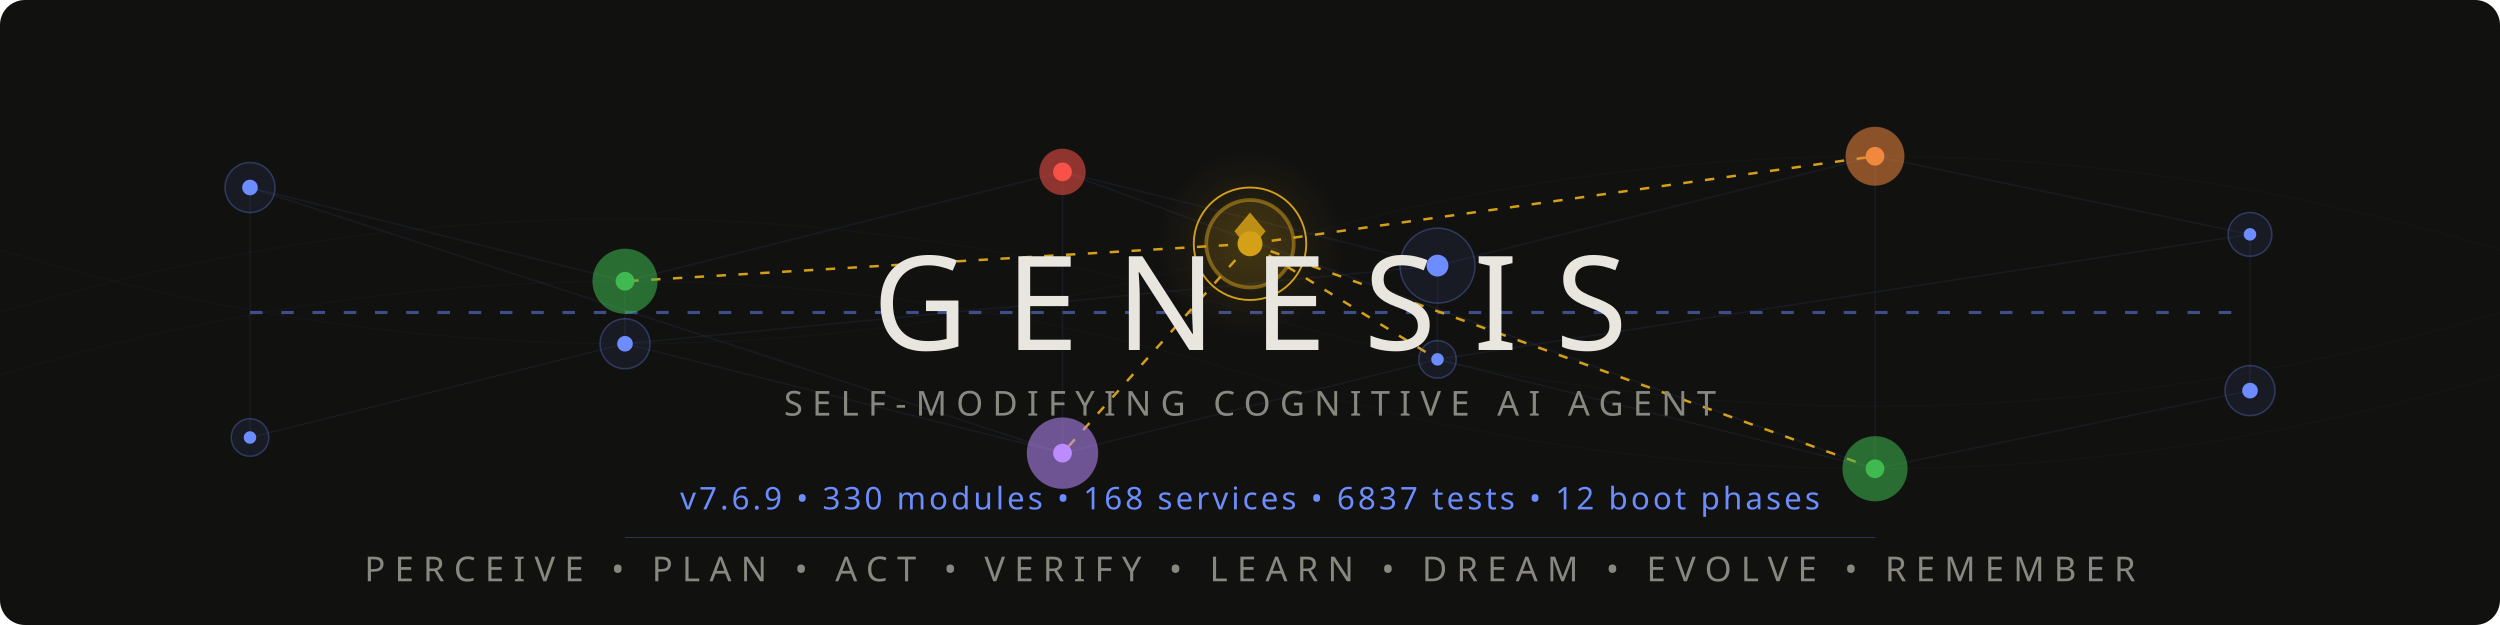
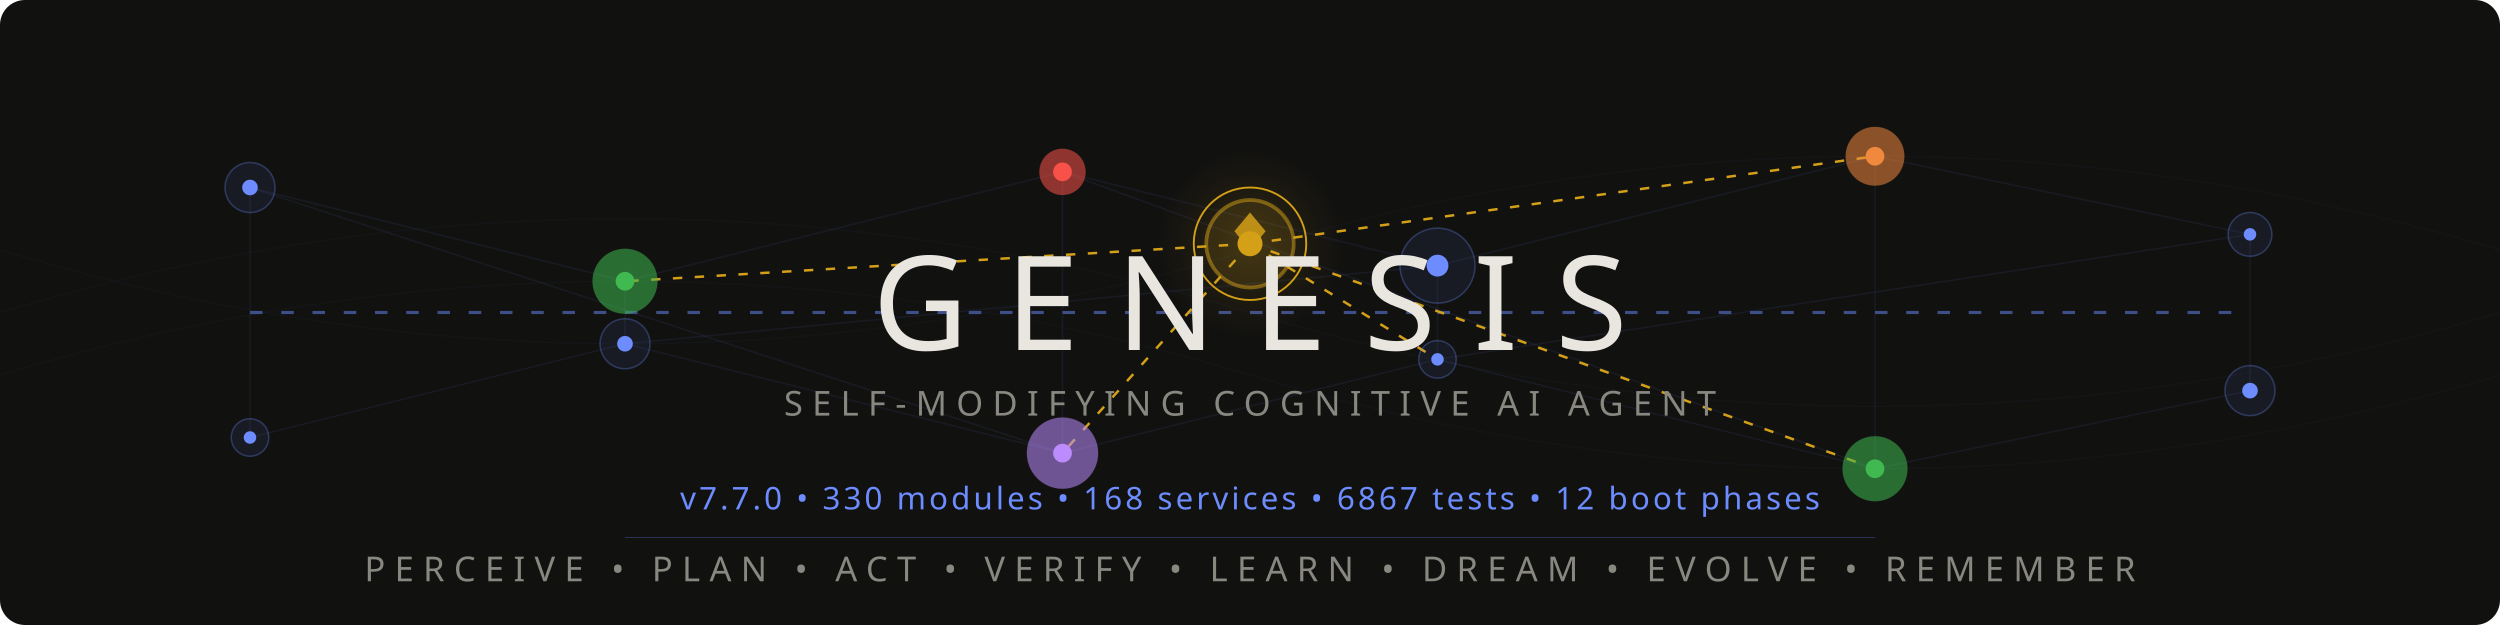
<svg xmlns="http://www.w3.org/2000/svg" viewBox="0 0 800 200">
  <style>
    @keyframes pulse { 0%,100%{opacity:.12} 50%{opacity:.55} }
    @keyframes flow { 0%{stroke-dashoffset:40} 100%{stroke-dashoffset:0} }
    @keyframes frontier-glow { 0%,100%{opacity:.3;r:14} 50%{opacity:.7;r:17} }
    @keyframes ring-expand { 0%{r:18;opacity:.4} 100%{r:28;opacity:0} }
    @keyframes scan { 0%{transform:translateX(-200px)} 100%{transform:translateX(1000px)} }
    @keyframes drift { 0%,100%{opacity:.06} 50%{opacity:.18} }
    @keyframes edge-pulse { 0%,100%{stroke-opacity:.08} 50%{stroke-opacity:.35} }
    .net{stroke:#6c8cff;stroke-width:.5;fill:none;opacity:.15}
    .net-pulse{stroke:#6c8cff;stroke-width:1;fill:none;stroke-dasharray:4 6;animation:flow 2s linear infinite}
    .node-bg{fill:#6c8cff;opacity:.08}
    .node-ring{fill:none;stroke:#6c8cff;stroke-width:.5;opacity:.3}
    .node-core{fill:#6c8cff}
    .p1{animation:pulse 3s ease-in-out infinite}
    .p2{animation:pulse 3s ease-in-out infinite .5s}
    .p3{animation:pulse 3s ease-in-out infinite 1s}
    .p4{animation:pulse 3s ease-in-out infinite 1.5s}
    .p5{animation:pulse 3s ease-in-out infinite 2s}
    .p6{animation:pulse 3s ease-in-out infinite 2.5s}
    .frontier-bg{fill:#d4a017;opacity:.12;animation:frontier-glow 4s ease-in-out infinite}
    .frontier-ring{fill:none;stroke:#d4a017;stroke-width:1.2;opacity:.5}
    .frontier-ring-expand{fill:none;stroke:#d4a017;stroke-width:.6;animation:ring-expand 3s ease-out infinite}
    .frontier-core{fill:#d4a017}
    .frontier-edge{stroke:#d4a017;stroke-width:.8;stroke-dasharray:3 4;animation:edge-pulse 2.5s ease-in-out infinite}
    .fe2{animation-delay:.4s}.fe3{animation-delay:.8s}.fe4{animation-delay:1.2s}.fe5{animation-delay:1.6s}
    .writer-bg{opacity:.1}.writer-ring{fill:none;stroke-width:.8;opacity:.5}.writer-core{r:2.5}
    .w-work{fill:#3fb950;stroke:#3fb950}
    .w-suspicion{fill:#f0883e;stroke:#f0883e}
    .w-lesson{fill:#bc8cff;stroke:#bc8cff}
    .w-emotion{fill:#f85149;stroke:#f85149}
    .mem-thread{stroke:#6c8cff;stroke-width:.3;fill:none;opacity:.04;animation:drift 6s ease-in-out infinite}
    .mt2{animation-delay:2s}.mt3{animation-delay:4s}
    .title{font-family:'Segoe UI',system-ui,-apple-system,sans-serif;font-weight:200;font-size:42px;fill:#e8e6df;letter-spacing:12px}
    .sub{font-family:'Segoe UI',system-ui,-apple-system,sans-serif;font-weight:300;font-size:11px;fill:#888780;letter-spacing:3px}
    .ver{font-family:'Segoe UI',system-ui,-apple-system,sans-serif;font-weight:400;font-size:10px;fill:#6c8cff;letter-spacing:1px}
    .codename{font-family:'Segoe UI',system-ui,-apple-system,sans-serif;font-weight:300;font-size:9px;fill:#d4a017;letter-spacing:4px;opacity:.8}
    .diamond{fill:#d4a017;opacity:.85}
    .scan-line{fill:url(#scanGrad);animation:scan 4s linear infinite;opacity:.25}
    @media(prefers-color-scheme:light){
      .title{fill:#2C2C2A}.sub{fill:#5F5E5A}.codename{fill:#9a7612}
      .net{stroke:#534AB7}.net-pulse{stroke:#534AB7}
      .node-bg{fill:#534AB7}.node-ring{stroke:#534AB7}.node-core{fill:#534AB7}
      .diamond{fill:#9a7612}.ver{fill:#534AB7}
      .frontier-bg{fill:#9a7612}.frontier-ring{stroke:#9a7612}
      .frontier-ring-expand{stroke:#9a7612}.frontier-core{fill:#9a7612}
      .frontier-edge{stroke:#9a7612}.mem-thread{stroke:#534AB7}.scan-line{opacity:.12}
    }
  </style>
  <defs>
    <linearGradient id="scanGrad" x1="0" y1="0" x2="1" y2="0">
      <stop offset="0%" stop-color="#6c8cff" stop-opacity="0" />
      <stop offset="50%" stop-color="#6c8cff" stop-opacity=".3" />
      <stop offset="100%" stop-color="#6c8cff" stop-opacity="0" />
    </linearGradient>
    <radialGradient id="frontierAura" cx="50%" cy="50%" r="50%">
      <stop offset="0%" stop-color="#d4a017" stop-opacity=".15" />
      <stop offset="100%" stop-color="#d4a017" stop-opacity="0" />
    </radialGradient>
  </defs>
  <rect width="800" height="200" fill="#111110" rx="8" />
  <rect class="scan-line" x="-200" y="0" width="200" height="200" rx="8" />
  <path class="mem-thread" d="M0,100 Q200,40 400,100 T800,100" />
  <path class="mem-thread mt2" d="M0,80 Q200,140 400,80 T800,80" />
  <path class="mem-thread mt3" d="M0,120 Q200,60 400,120 T800,120" />
  <g opacity=".5">
    <line class="net p1" x1="80" y1="60" x2="200" y2="90" />
    <line class="net p2" x1="200" y1="90" x2="340" y2="55" />
    <line class="net p3" x1="340" y1="55" x2="460" y2="85" />
    <line class="net p4" x1="460" y1="85" x2="600" y2="50" />
    <line class="net p5" x1="600" y1="50" x2="720" y2="75" />
    <line class="net p1" x1="80" y1="140" x2="200" y2="110" />
    <line class="net p2" x1="200" y1="110" x2="340" y2="145" />
    <line class="net p3" x1="340" y1="145" x2="460" y2="115" />
    <line class="net p4" x1="460" y1="115" x2="600" y2="150" />
    <line class="net p5" x1="600" y1="150" x2="720" y2="125" />
    <line class="net p2" x1="200" y1="90" x2="200" y2="110" />
    <line class="net p3" x1="340" y1="55" x2="340" y2="145" />
    <line class="net p4" x1="460" y1="85" x2="460" y2="115" />
    <line class="net p5" x1="600" y1="50" x2="600" y2="150" />
    <line class="net p1" x1="80" y1="60" x2="80" y2="140" />
    <line class="net p6" x1="720" y1="75" x2="720" y2="125" />
    <line class="net-pulse" x1="80" y1="100" x2="720" y2="100" />
    <line class="net p2" x1="80" y1="60" x2="340" y2="145" />
    <line class="net p4" x1="200" y1="110" x2="460" y2="85" />
    <line class="net p5" x1="340" y1="55" x2="600" y2="150" />
    <line class="net p6" x1="460" y1="115" x2="720" y2="75" />
  </g>
  <line class="frontier-edge" x1="400" y1="78" x2="200" y2="90" />
  <line class="frontier-edge fe2" x1="400" y1="78" x2="600" y2="50" />
  <line class="frontier-edge fe3" x1="400" y1="78" x2="340" y2="145" />
  <line class="frontier-edge fe4" x1="400" y1="78" x2="460" y2="115" />
  <line class="frontier-edge fe5" x1="400" y1="78" x2="600" y2="150" />
  <g>
    <circle class="node-bg p1" cx="80" cy="60" r="8" />
    <circle class="node-ring p1" cx="80" cy="60" r="8" />
    <circle class="node-core p1" cx="80" cy="60" r="2.5" />
    <circle class="node-bg p6" cx="720" cy="75" r="7" />
    <circle class="node-ring p6" cx="720" cy="75" r="7" />
    <circle class="node-core p6" cx="720" cy="75" r="2" />
    <circle class="node-bg p1" cx="80" cy="140" r="6" />
    <circle class="node-ring p1" cx="80" cy="140" r="6" />
    <circle class="node-core p1" cx="80" cy="140" r="2" />
    <circle class="node-bg p6" cx="720" cy="125" r="8" />
    <circle class="node-ring p6" cx="720" cy="125" r="8" />
    <circle class="node-core p6" cx="720" cy="125" r="2.5" />
  </g>
  <circle class="writer-bg w-work" cx="200" cy="90" r="10" />
  <circle class="writer-ring w-work" cx="200" cy="90" r="10" />
  <circle class="writer-core w-work" cx="200" cy="90" />
  <circle class="writer-bg w-emotion" cx="340" cy="55" r="7" />
  <circle class="writer-ring w-emotion" cx="340" cy="55" r="7" />
  <circle class="writer-core w-emotion" cx="340" cy="55" />
  <circle class="node-bg p4" cx="460" cy="85" r="12" />
  <circle class="node-ring p4" cx="460" cy="85" r="12" />
  <circle class="node-core p4" cx="460" cy="85" r="3.5" />
  <circle class="writer-bg w-suspicion" cx="600" cy="50" r="9" />
  <circle class="writer-ring w-suspicion" cx="600" cy="50" r="9" />
  <circle class="writer-core w-suspicion" cx="600" cy="50" />
  <circle class="node-bg p2" cx="200" cy="110" r="8" />
  <circle class="node-ring p2" cx="200" cy="110" r="8" />
  <circle class="node-core p2" cx="200" cy="110" r="2.5" />
  <circle class="writer-bg w-lesson" cx="340" cy="145" r="11" />
  <circle class="writer-ring w-lesson" cx="340" cy="145" r="11" />
  <circle class="writer-core w-lesson" cx="340" cy="145" />
  <circle class="node-bg p4" cx="460" cy="115" r="6" />
  <circle class="node-ring p4" cx="460" cy="115" r="6" />
  <circle class="node-core p4" cx="460" cy="115" r="2" />
  <circle class="writer-bg w-work" cx="600" cy="150" r="10" />
  <circle class="writer-ring w-work" cx="600" cy="150" r="10" />
  <circle class="writer-core w-work" cx="600" cy="150" />
  <circle cx="400" cy="78" r="30" fill="url(#frontierAura)" />
  <circle class="frontier-bg" cx="400" cy="78" r="14" />
  <circle class="frontier-ring" cx="400" cy="78" r="14" />
  <circle class="frontier-ring-expand" cx="400" cy="78" r="18" />
  <circle class="frontier-core" cx="400" cy="78" r="4" />
  <polygon class="diamond" points="400,68 405,74 400,80 395,74" />
  <text class="title" x="400" y="112" text-anchor="middle">GENESIS</text>
  <text class="sub" x="400" y="133" text-anchor="middle">SELF-MODIFYING COGNITIVE AI AGENT</text>
  <text class="codename" x="400" y="148" text-anchor="middle" />
-   <text class="ver" x="400" y="163" text-anchor="middle">v7.6.9  •  330 modules  •  168 services  •  6837 tests  •  12 boot phases</text>
+   <text class="ver" x="400" y="163" text-anchor="middle">v7.7.0  •  330 modules  •  168 services  •  6867 tests  •  12 boot phases</text>
  <line x1="200" y1="172" x2="600" y2="172" stroke="#6c8cff" stroke-width=".3" opacity=".3" />
  <text class="sub" x="400" y="186" text-anchor="middle">PERCEIVE • PLAN • ACT • VERIFY • LEARN • DREAM • EVOLVE • REMEMBER</text>
</svg>
